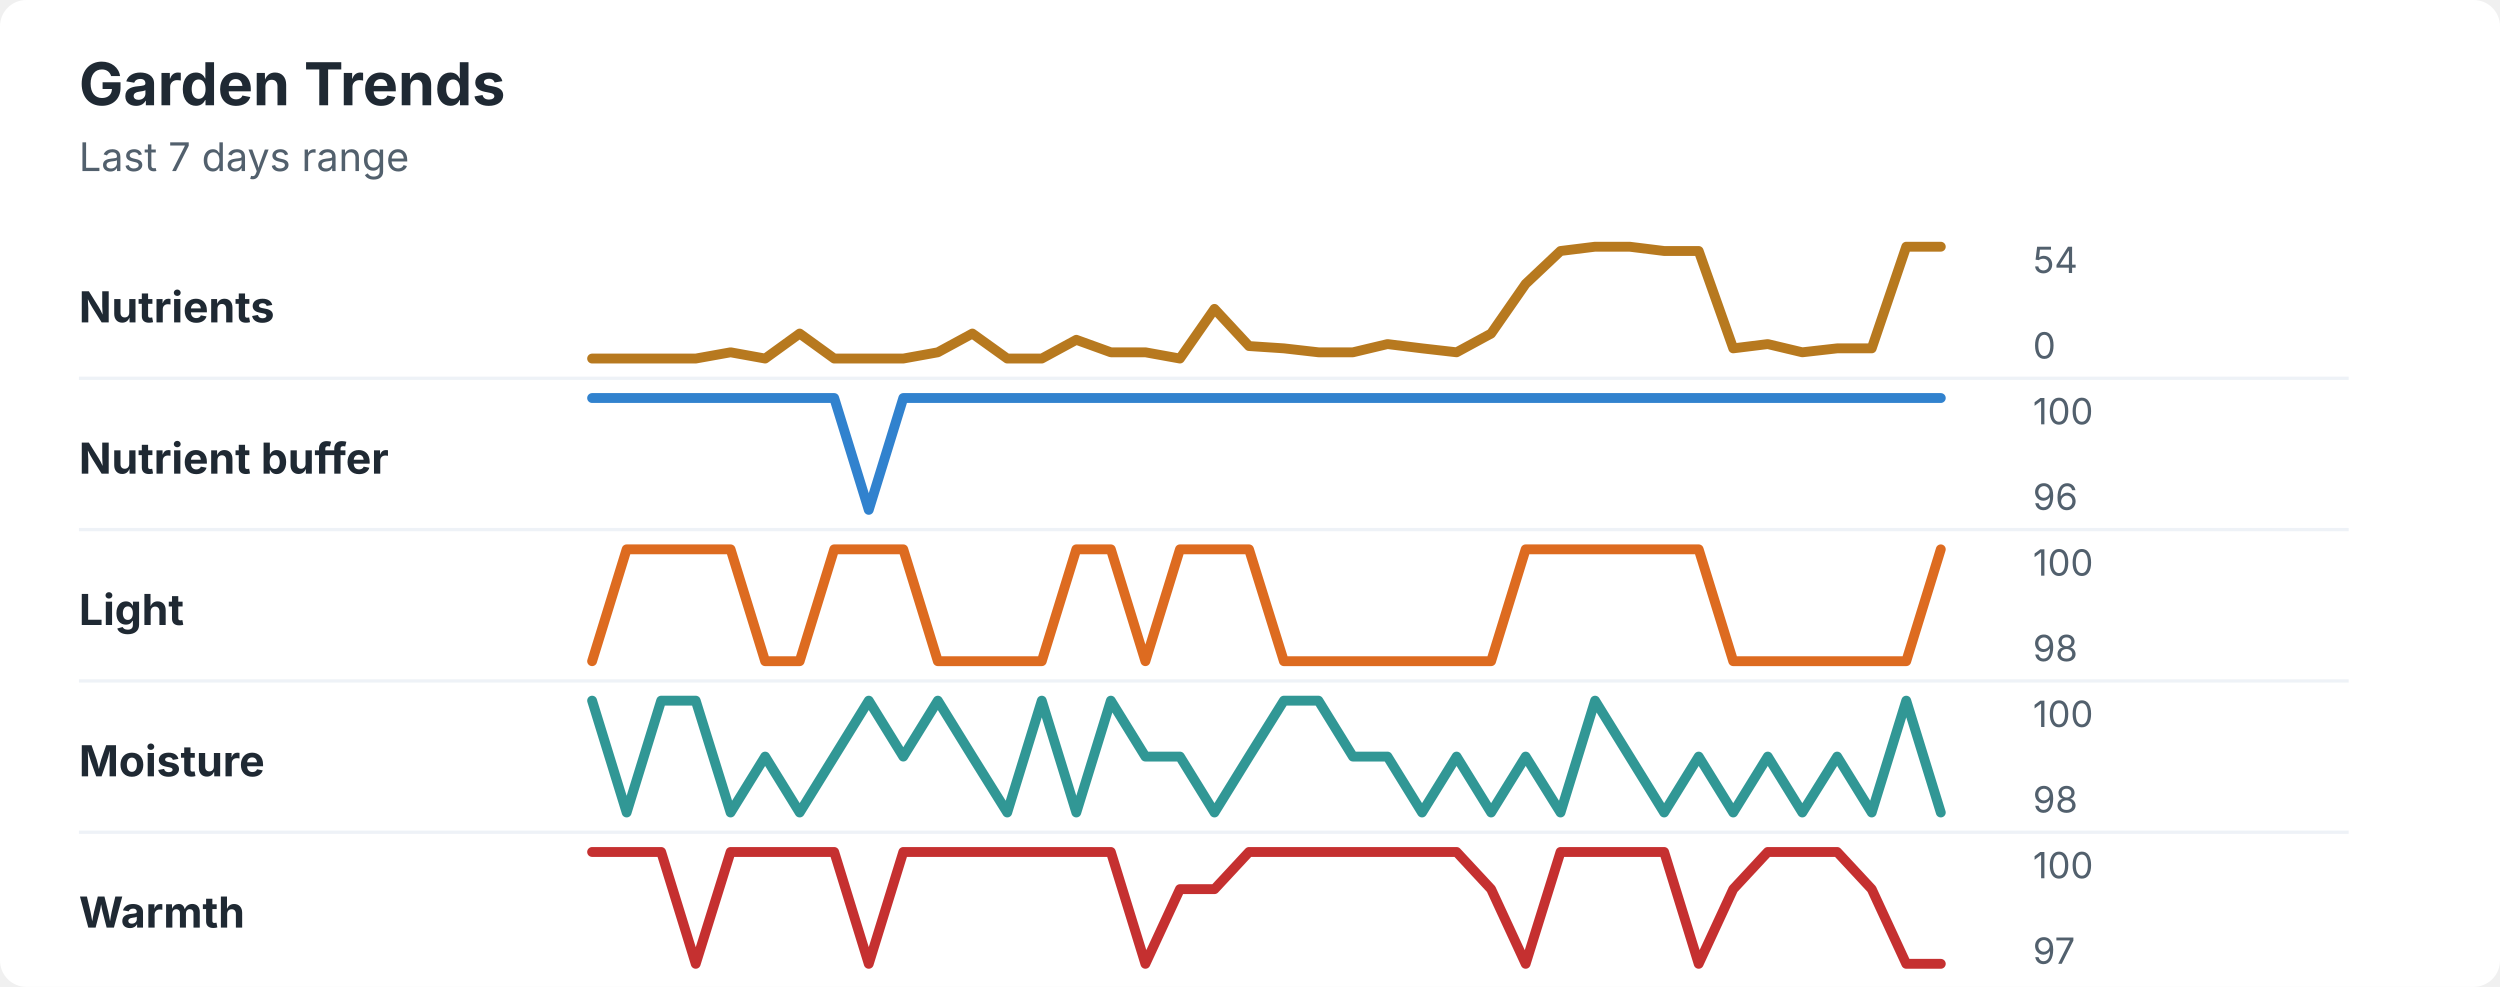
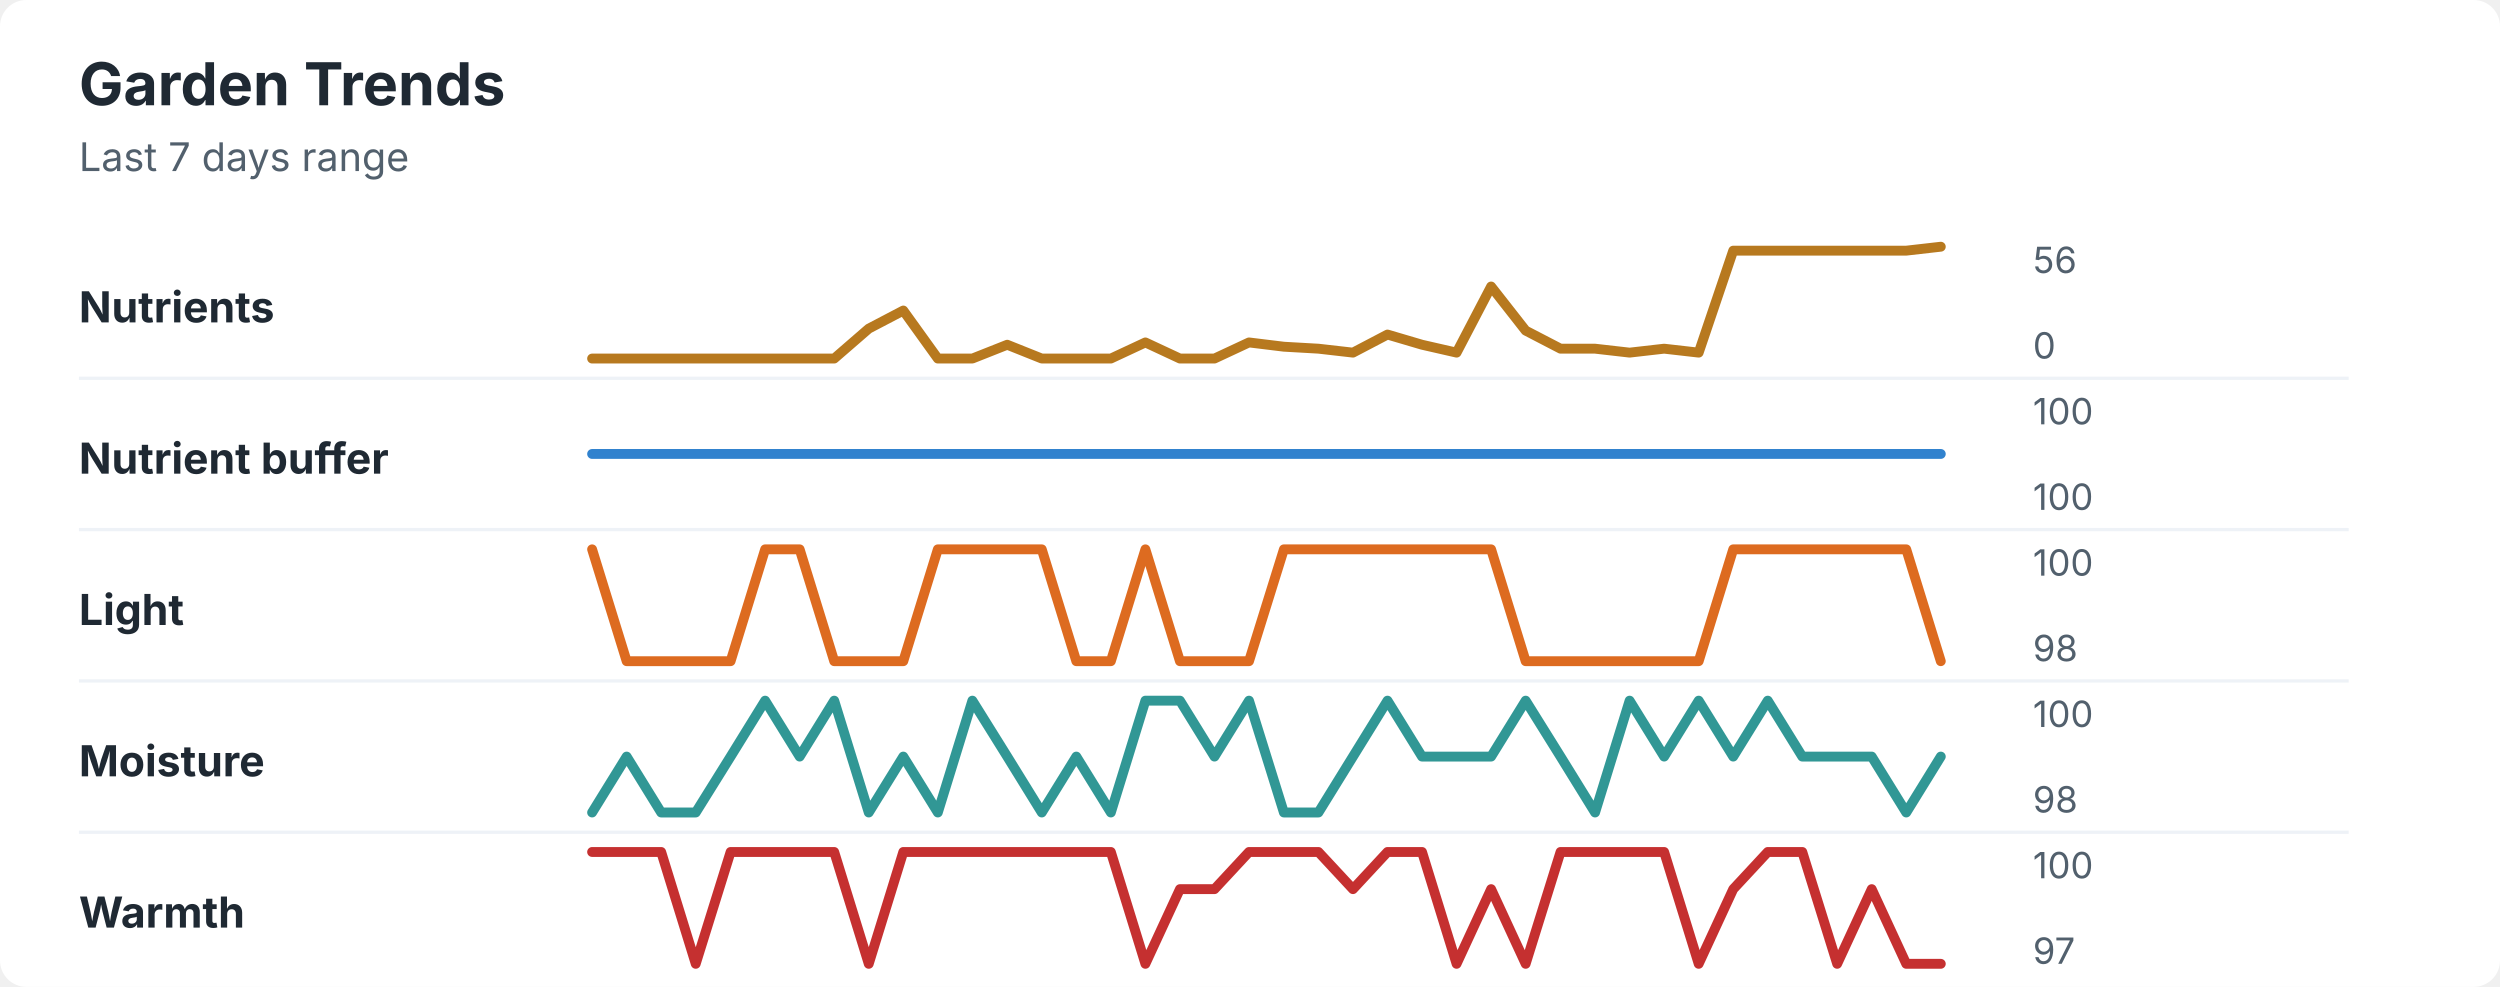
<svg xmlns="http://www.w3.org/2000/svg" width="760" height="300" viewBox="0 0 760 300" role="img" aria-labelledby="title desc">
  <rect width="760" height="300" rx="8" fill="#ffffff" />
  <style>
    text { font-family: -apple-system, BlinkMacSystemFont, "Segoe UI", sans-serif; }
    .title { font-size: 18px; font-weight: 700; fill: #1f2933; }
    .subtitle { font-size: 12px; fill: #52606d; }
    .label { font-size: 13px; font-weight: 650; fill: #1f2933; }
    .axis-value { font-size: 11px; fill: #52606d; }
    .separator { stroke: #eef2f7; stroke-width: 1; }
  </style>
  <text x="24" y="32" class="title">Garden Trends</text>
  <text x="24" y="52" class="subtitle">Last 7 days range</text>
  <text x="24" y="98" class="label">Nutrients</text>
-   <polyline points="180.0,109.0 190.5,109.0 201.0,109.0 211.5,109.0 222.1,107.1 232.6,109.0 243.1,101.4 253.6,109.0 264.1,109.0 274.6,109.0 285.1,107.1 295.6,101.4 306.2,109.0 316.7,109.0 327.2,103.3 337.7,107.1 348.2,107.1 358.7,109.0 369.2,93.9 379.7,105.2 390.3,105.9 400.8,107.1 411.3,107.1 421.8,104.6 432.3,105.9 442.8,107.1 453.3,101.4 463.8,86.3 474.4,76.3 484.9,75.0 495.4,75.0 505.9,76.3 516.4,76.3 526.9,105.9 537.4,104.6 547.9,107.1 558.5,105.9 569.0,105.9 579.5,75.0 590.0,75.0 " fill="none" stroke="#b7791f" stroke-width="3" stroke-linecap="round" stroke-linejoin="round" />
-   <text x="618" y="83" class="axis-value">54</text>
+   <polyline points="180.0,109.0 190.5,109.0 201.0,109.0 211.5,109.0 222.1,109.0 232.6,109.0 243.1,109.0 253.6,109.0 264.1,99.9 274.6,94.4 285.1,109.0 295.6,109.0 306.2,104.8 316.7,109.0 327.2,109.0 337.7,109.0 348.2,104.1 358.7,109.0 369.2,109.0 379.7,104.1 390.3,105.4 400.8,106.0 411.3,107.2 421.8,101.7 432.3,104.8 442.8,107.2 453.3,87.1 463.8,100.5 474.4,106.0 484.9,106.0 495.4,107.2 505.9,106.0 516.4,107.2 526.9,76.2 537.4,76.2 547.9,76.2 558.5,76.2 569.0,76.2 579.5,76.2 590.0,75.0 " fill="none" stroke="#b7791f" stroke-width="3" stroke-linecap="round" stroke-linejoin="round" />
+   <text x="618" y="83" class="axis-value">56</text>
  <text x="618" y="109" class="axis-value">0</text>
  <line x1="24" y1="115.0" x2="714" y2="115.0" class="separator" />
  <text x="24" y="144" class="label">Nutrient buffer</text>
-   <polyline points="180.0,121.0 190.5,121.0 201.0,121.0 211.5,121.0 222.1,121.0 232.6,121.0 243.1,121.0 253.6,121.0 264.1,155.0 274.6,121.0 285.1,121.0 295.6,121.0 306.2,121.0 316.7,121.0 327.2,121.0 337.7,121.0 348.2,121.0 358.7,121.0 369.2,121.0 379.7,121.0 390.3,121.0 400.8,121.0 411.3,121.0 421.8,121.0 432.3,121.0 442.8,121.0 453.3,121.0 463.8,121.0 474.4,121.0 484.9,121.0 495.4,121.0 505.9,121.0 516.4,121.0 526.9,121.0 537.4,121.0 547.9,121.0 558.5,121.0 569.0,121.0 579.5,121.0 590.0,121.0 " fill="none" stroke="#3182ce" stroke-width="3" stroke-linecap="round" stroke-linejoin="round" />
+   <polyline points="180.0,138.0 190.5,138.0 201.0,138.0 211.5,138.0 222.1,138.0 232.6,138.0 243.1,138.0 253.6,138.0 264.1,138.0 274.6,138.0 285.1,138.0 295.6,138.0 306.2,138.0 316.7,138.0 327.2,138.0 337.7,138.0 348.2,138.0 358.7,138.0 369.2,138.0 379.7,138.0 390.3,138.0 400.8,138.0 411.3,138.0 421.8,138.0 432.3,138.0 442.8,138.0 453.3,138.0 463.8,138.0 474.4,138.0 484.9,138.0 495.4,138.0 505.9,138.0 516.4,138.0 526.9,138.0 537.4,138.0 547.9,138.0 558.5,138.0 569.0,138.0 579.5,138.0 590.0,138.0 " fill="none" stroke="#3182ce" stroke-width="3" stroke-linecap="round" stroke-linejoin="round" />
  <text x="618" y="129" class="axis-value">100</text>
-   <text x="618" y="155" class="axis-value">96</text>
+   <text x="618" y="155" class="axis-value">100</text>
  <line x1="24" y1="161.0" x2="714" y2="161.0" class="separator" />
  <text x="24" y="190" class="label">Light</text>
-   <polyline points="180.0,201.0 190.5,167.0 201.0,167.0 211.5,167.0 222.1,167.0 232.6,201.0 243.1,201.0 253.6,167.0 264.1,167.0 274.6,167.0 285.1,201.0 295.6,201.0 306.2,201.0 316.7,201.0 327.2,167.0 337.7,167.0 348.2,201.0 358.7,167.0 369.2,167.0 379.7,167.0 390.3,201.0 400.8,201.0 411.3,201.0 421.8,201.0 432.3,201.0 442.8,201.0 453.3,201.0 463.8,167.0 474.4,167.0 484.9,167.0 495.4,167.0 505.9,167.0 516.4,167.0 526.9,201.0 537.4,201.0 547.9,201.0 558.5,201.0 569.0,201.0 579.5,201.0 590.0,167.0 " fill="none" stroke="#dd6b20" stroke-width="3" stroke-linecap="round" stroke-linejoin="round" />
+   <polyline points="180.0,167.0 190.5,201.0 201.0,201.0 211.5,201.0 222.1,201.0 232.6,167.0 243.1,167.0 253.6,201.0 264.1,201.0 274.6,201.0 285.1,167.0 295.6,167.0 306.2,167.0 316.7,167.0 327.2,201.0 337.7,201.0 348.2,167.0 358.7,201.0 369.2,201.0 379.7,201.0 390.3,167.0 400.8,167.0 411.3,167.0 421.8,167.0 432.3,167.0 442.8,167.0 453.3,167.0 463.8,201.0 474.4,201.0 484.9,201.0 495.4,201.0 505.9,201.0 516.4,201.0 526.9,167.0 537.4,167.0 547.9,167.0 558.5,167.0 569.0,167.0 579.5,167.0 590.0,201.0 " fill="none" stroke="#dd6b20" stroke-width="3" stroke-linecap="round" stroke-linejoin="round" />
  <text x="618" y="175" class="axis-value">100</text>
  <text x="618" y="201" class="axis-value">98</text>
  <line x1="24" y1="207.0" x2="714" y2="207.0" class="separator" />
  <text x="24" y="236" class="label">Moisture</text>
-   <polyline points="180.0,213.0 190.5,247.0 201.0,213.0 211.5,213.0 222.1,247.0 232.6,230.0 243.1,247.0 253.6,230.0 264.1,213.0 274.6,230.0 285.1,213.0 295.6,230.0 306.2,247.0 316.7,213.0 327.2,247.0 337.7,213.0 348.2,230.0 358.7,230.0 369.2,247.0 379.7,230.0 390.3,213.0 400.8,213.0 411.3,230.0 421.8,230.0 432.3,247.0 442.8,230.0 453.3,247.0 463.8,230.0 474.4,247.0 484.9,213.0 495.4,230.0 505.9,247.0 516.4,230.0 526.9,247.0 537.4,230.0 547.9,247.0 558.5,230.0 569.0,247.0 579.5,213.0 590.0,247.0 " fill="none" stroke="#319795" stroke-width="3" stroke-linecap="round" stroke-linejoin="round" />
+   <polyline points="180.0,247.0 190.5,230.0 201.0,247.0 211.5,247.0 222.1,230.0 232.6,213.0 243.1,230.0 253.6,213.0 264.1,247.0 274.6,230.0 285.1,247.0 295.6,213.0 306.2,230.0 316.7,247.0 327.2,230.0 337.7,247.0 348.2,213.0 358.7,213.0 369.2,230.0 379.7,213.0 390.3,247.0 400.8,247.0 411.3,230.0 421.8,213.0 432.3,230.0 442.8,230.0 453.3,230.0 463.8,213.0 474.4,230.0 484.9,247.0 495.4,213.0 505.9,230.0 516.4,213.0 526.9,230.0 537.4,213.0 547.9,230.0 558.5,230.0 569.0,230.0 579.5,247.0 590.0,230.0 " fill="none" stroke="#319795" stroke-width="3" stroke-linecap="round" stroke-linejoin="round" />
  <text x="618" y="221" class="axis-value">100</text>
  <text x="618" y="247" class="axis-value">98</text>
  <line x1="24" y1="253.0" x2="714" y2="253.0" class="separator" />
  <text x="24" y="282" class="label">Warmth</text>
-   <polyline points="180.0,259.0 190.5,259.0 201.0,259.0 211.5,293.0 222.1,259.0 232.6,259.0 243.1,259.0 253.6,259.0 264.1,293.0 274.6,259.0 285.1,259.0 295.6,259.0 306.2,259.0 316.7,259.0 327.2,259.0 337.7,259.0 348.2,293.0 358.7,270.3 369.2,270.3 379.7,259.0 390.3,259.0 400.8,259.0 411.3,259.0 421.8,259.0 432.3,259.0 442.8,259.0 453.3,270.3 463.8,293.0 474.4,259.0 484.9,259.0 495.4,259.0 505.9,259.0 516.4,293.0 526.9,270.3 537.4,259.0 547.9,259.0 558.5,259.0 569.0,270.3 579.5,293.0 590.0,293.0 " fill="none" stroke="#c53030" stroke-width="3" stroke-linecap="round" stroke-linejoin="round" />
+   <polyline points="180.0,259.0 190.5,259.0 201.0,259.0 211.5,293.0 222.1,259.0 232.6,259.0 243.1,259.0 253.6,259.0 264.1,293.0 274.6,259.0 285.1,259.0 295.6,259.0 306.2,259.0 316.7,259.0 327.2,259.0 337.7,259.0 348.2,293.0 358.7,270.3 369.2,270.3 379.7,259.0 390.3,259.0 400.8,259.0 411.3,270.3 421.8,259.0 432.3,259.0 442.8,293.0 453.3,270.3 463.8,293.0 474.4,259.0 484.9,259.0 495.4,259.0 505.9,259.0 516.4,293.0 526.9,270.3 537.4,259.0 547.9,259.0 558.5,293.0 569.0,270.3 579.5,293.0 590.0,293.0 " fill="none" stroke="#c53030" stroke-width="3" stroke-linecap="round" stroke-linejoin="round" />
  <text x="618" y="267" class="axis-value">100</text>
  <text x="618" y="293" class="axis-value">97</text>
</svg>
